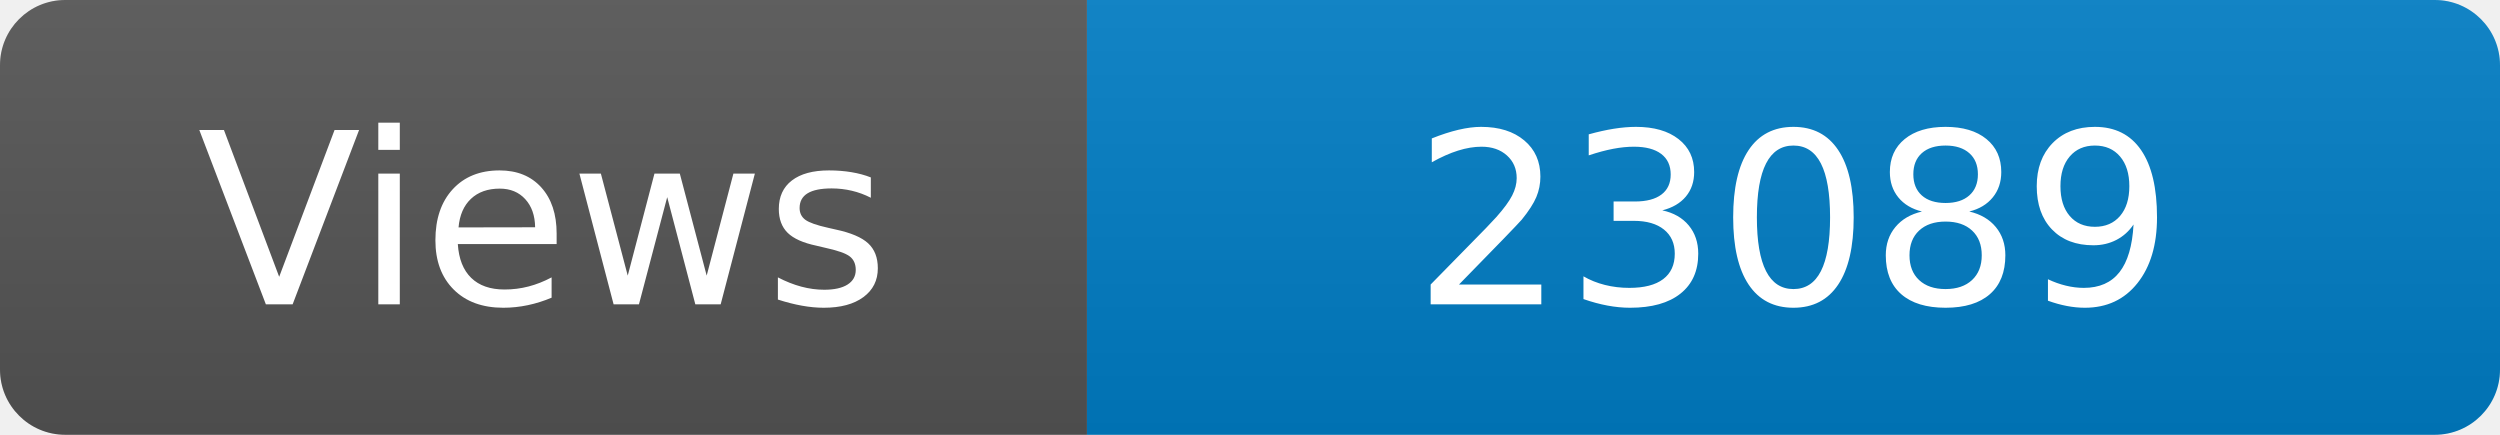
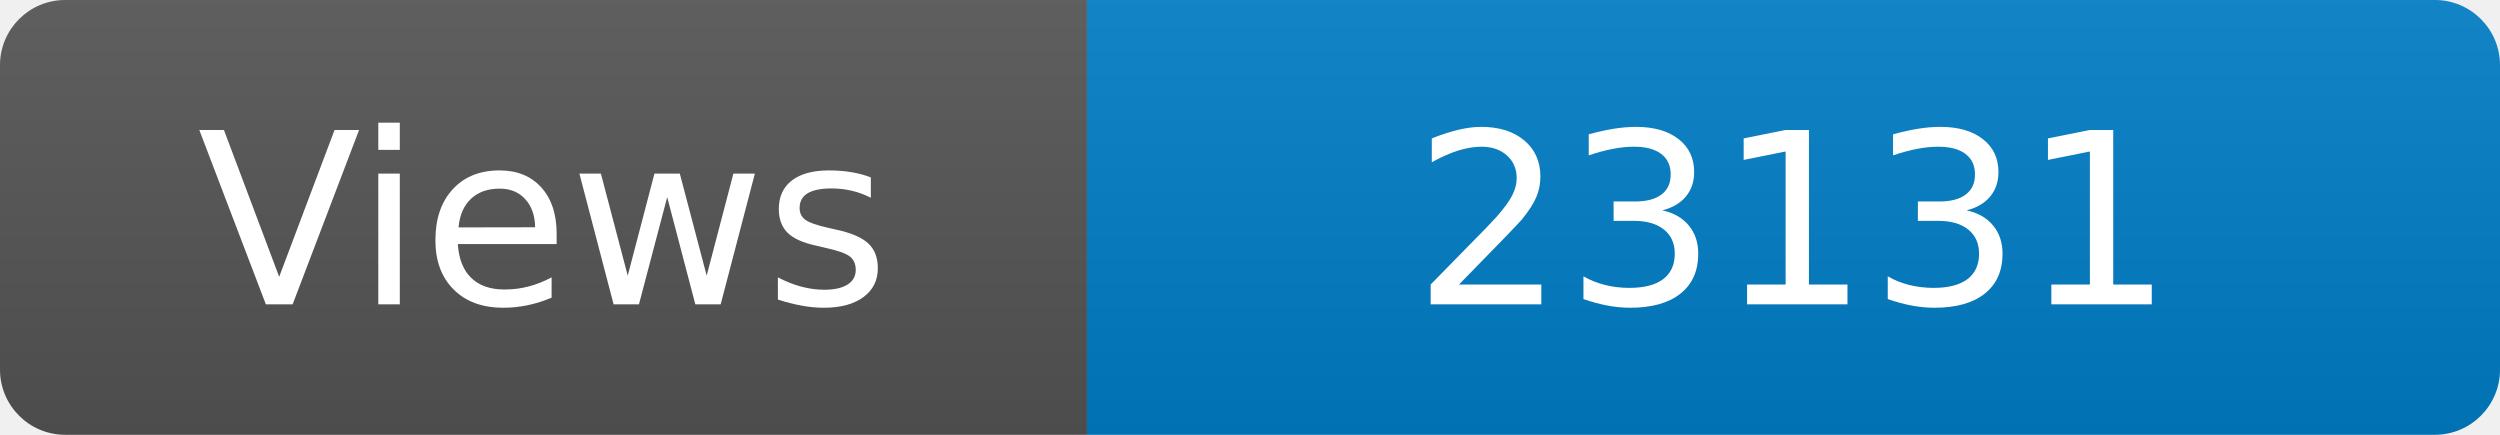
<svg xmlns="http://www.w3.org/2000/svg" width="115" height="20" role="img" aria-label="Maintained?: yes">
  <linearGradient id="s" x2="0" y2="100%">
    <stop offset="0" stop-color="#bbb" stop-opacity=".1" />
    <stop offset="1" stop-opacity=".1" />
  </linearGradient>
  <clipPath id="r">
    <rect width="115" height="20" rx="3" fill="#fff" />
  </clipPath>
  <g clip-path="url(#r)">
    <rect width="50" height="20" fill="#555" />
    <rect x="50" width="160" height="20" fill="#007ec6" />
    <rect width="115" height="20" fill="url(#s)" />
  </g>
  <g fill="#fff" text-anchor="middle" font-family="Verdana,Geneva,DejaVu Sans,sans-serif" font-size="110">
    <text x="250" y="140" transform="scale(.1)" fill="#fff">Views</text>
-     <text x="825" y="140" transform="scale(.1)" fill="#fff">23089</text>
+     <text x="825" y="140" transform="scale(.1)" fill="#fff">23131</text>
  </g>
</svg>
